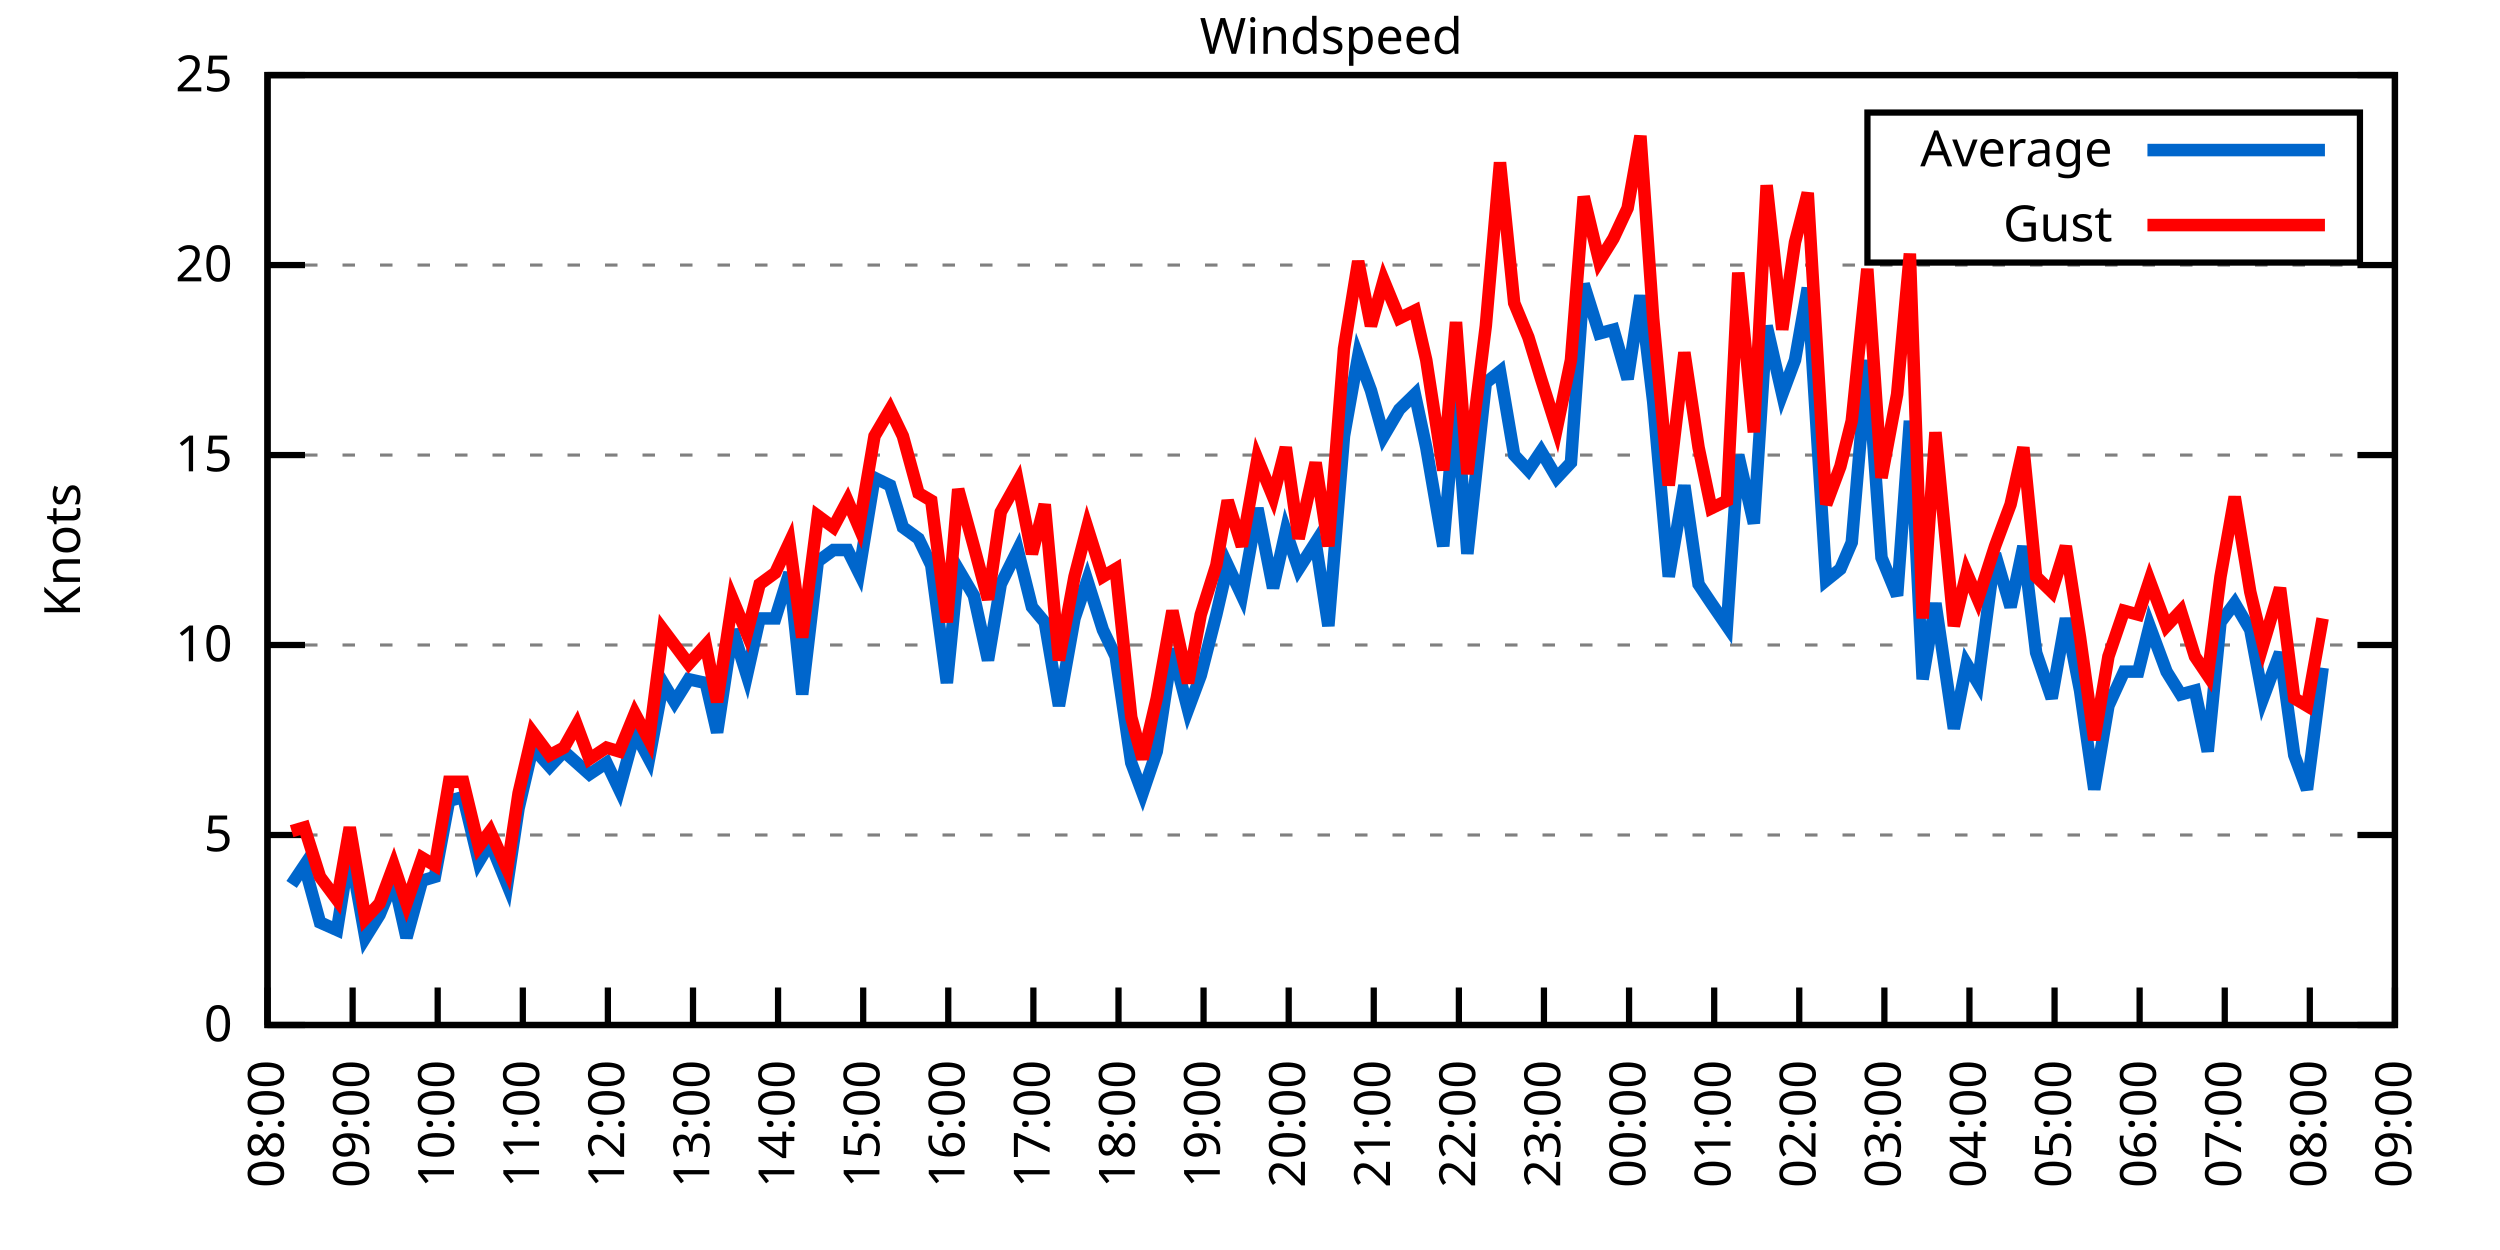
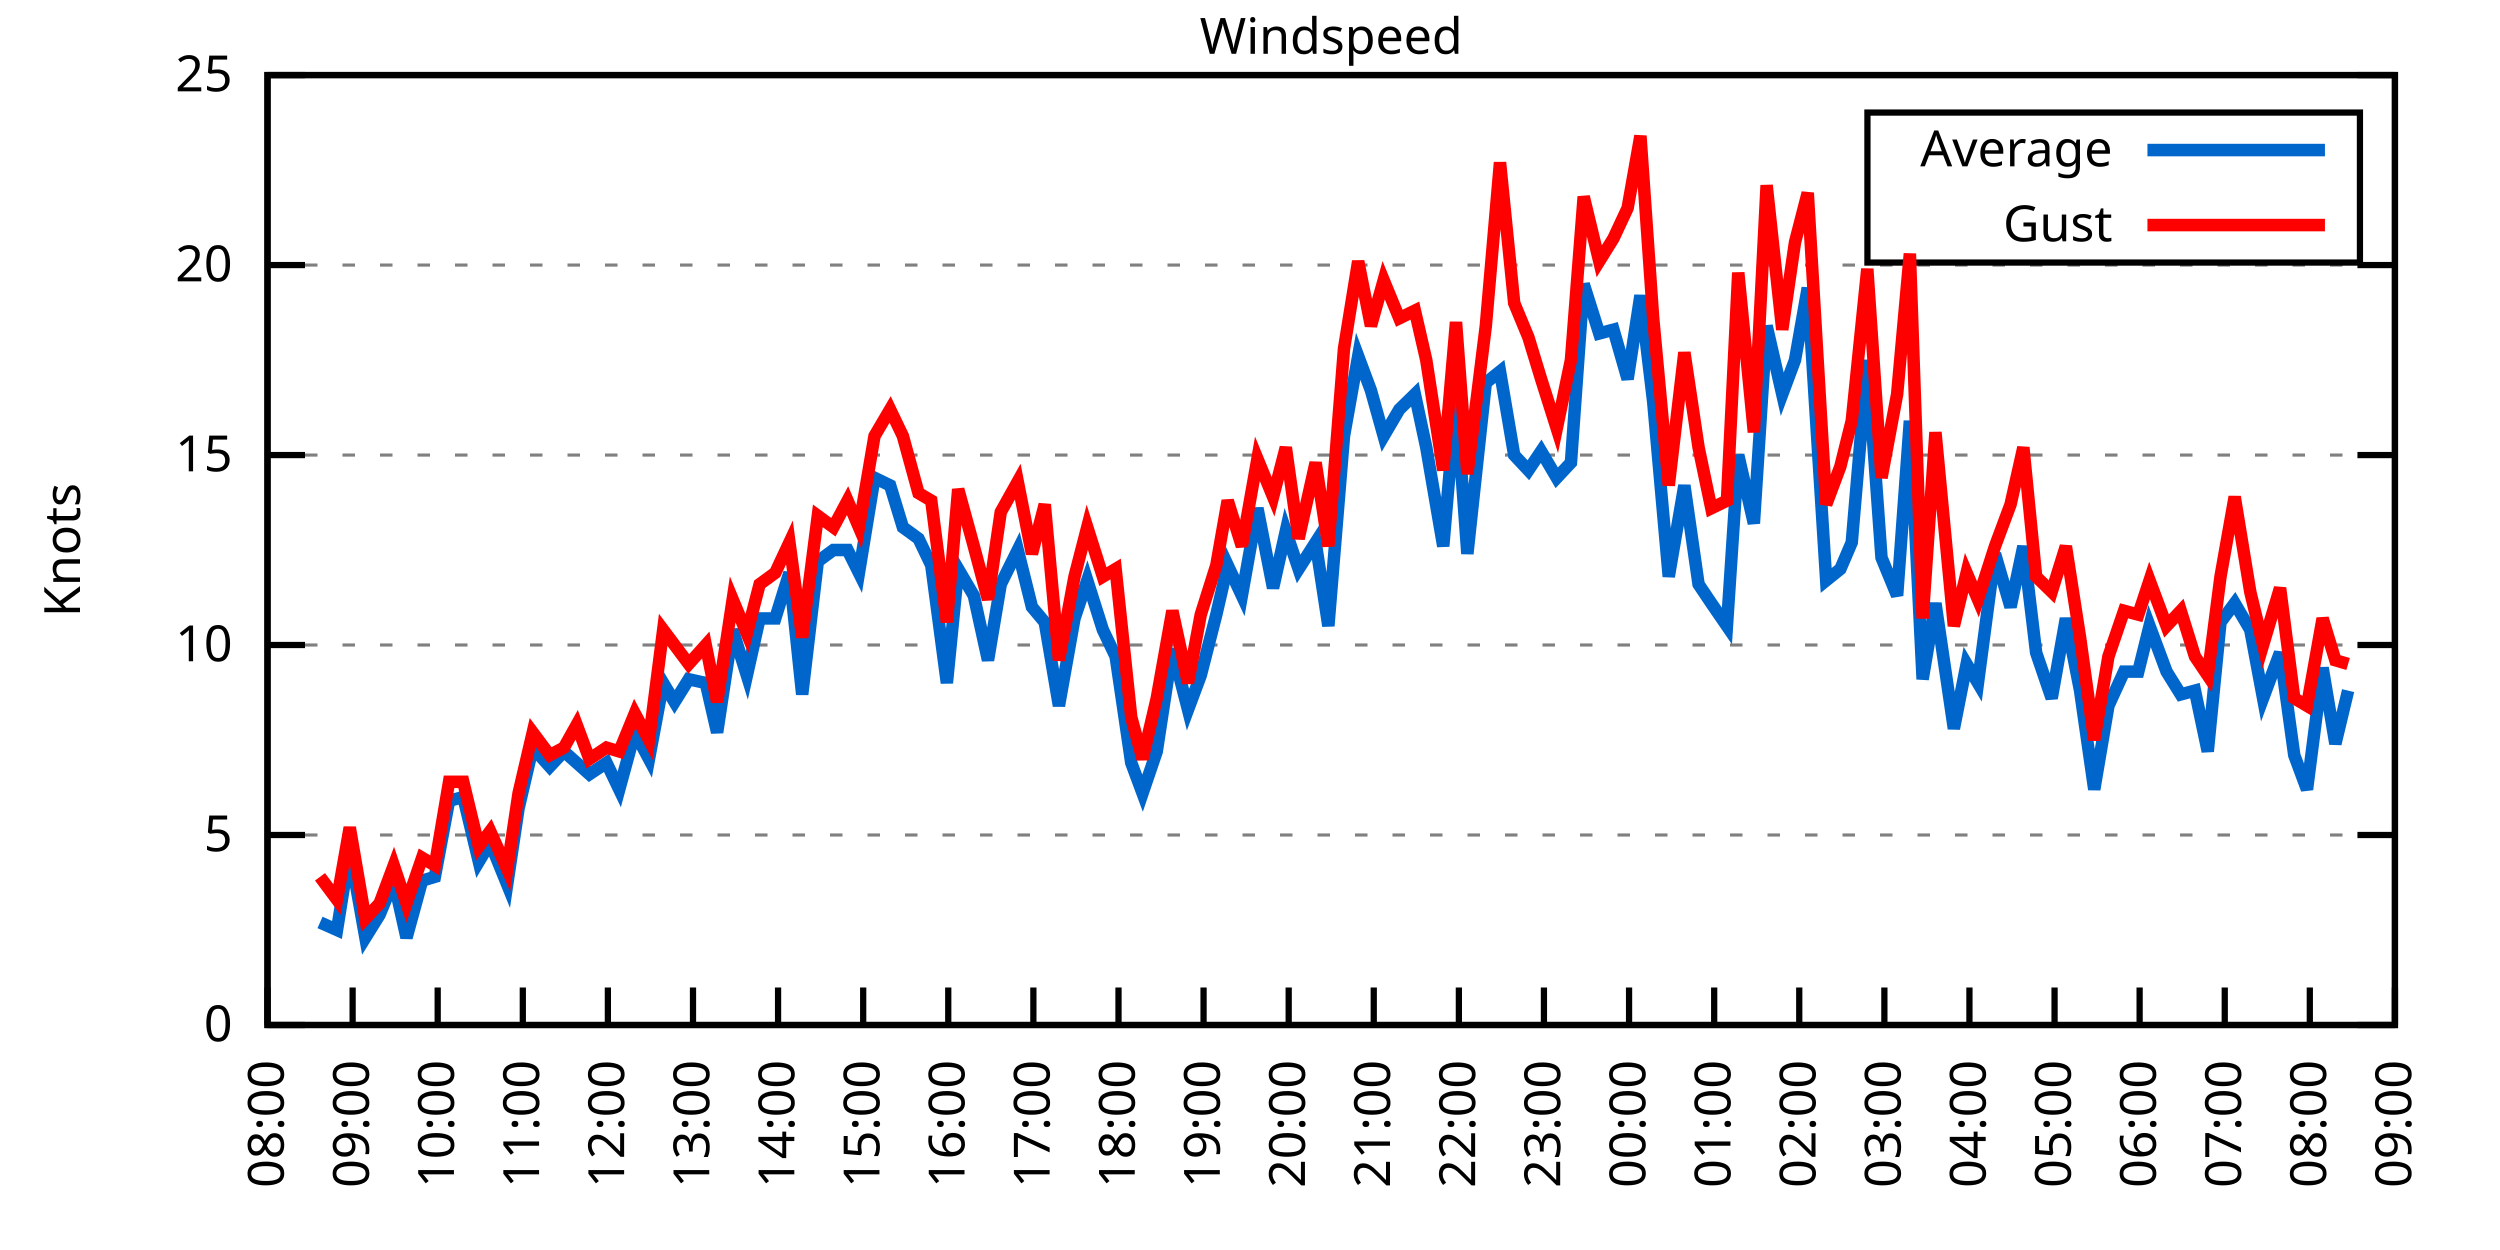
<svg xmlns="http://www.w3.org/2000/svg" xmlns:xlink="http://www.w3.org/1999/xlink" width="400" height="200" viewBox="0 0 400 200">
  <g id="gnuplot_canvas">
    <rect x="0" y="0" width="400" height="200" fill="none" />
    <defs>
      <circle id="gpDot" r="0.5" stroke-width="0.5" stroke="currentColor" />
      <path id="gpPt0" stroke-width="0.333" stroke="currentColor" d="M-1,0 h2 M0,-1 v2" />
      <path id="gpPt1" stroke-width="0.333" stroke="currentColor" d="M-1,-1 L1,1 M1,-1 L-1,1" />
      <path id="gpPt2" stroke-width="0.333" stroke="currentColor" d="M-1,0 L1,0 M0,-1 L0,1 M-1,-1 L1,1 M-1,1 L1,-1" />
      <rect id="gpPt3" stroke-width="0.333" stroke="currentColor" x="-1" y="-1" width="2" height="2" />
      <rect id="gpPt4" stroke-width="0.333" stroke="currentColor" fill="currentColor" x="-1" y="-1" width="2" height="2" />
      <circle id="gpPt5" stroke-width="0.333" stroke="currentColor" cx="0" cy="0" r="1" />
      <use xlink:href="#gpPt5" id="gpPt6" fill="currentColor" stroke="none" />
      <path id="gpPt7" stroke-width="0.333" stroke="currentColor" d="M0,-1.33 L-1.33,0.67 L1.33,0.67 z" />
      <use xlink:href="#gpPt7" id="gpPt8" fill="currentColor" stroke="none" />
      <use xlink:href="#gpPt7" id="gpPt9" stroke="currentColor" transform="rotate(180)" />
      <use xlink:href="#gpPt9" id="gpPt10" fill="currentColor" stroke="none" />
      <use xlink:href="#gpPt3" id="gpPt11" stroke="currentColor" transform="rotate(45)" />
      <use xlink:href="#gpPt11" id="gpPt12" fill="currentColor" stroke="none" />
      <path id="gpPt13" stroke-width="0.333" stroke="currentColor" d="M0,1.330 L1.265,0.411 L0.782,-1.067 L-0.782,-1.076 L-1.265,0.411 z" />
      <use xlink:href="#gpPt13" id="gpPt14" fill="currentColor" stroke="none" />
      <filter id="textbox" filterUnits="objectBoundingBox" x="0" y="0" height="1" width="1">
        <feFlood flood-color="white" flood-opacity="1" result="bgnd" />
        <feComposite in="SourceGraphic" in2="bgnd" operator="atop" />
      </filter>
      <filter id="greybox" filterUnits="objectBoundingBox" x="0" y="0" height="1" width="1">
        <feFlood flood-color="lightgrey" flood-opacity="1" result="grey" />
        <feComposite in="SourceGraphic" in2="grey" operator="atop" />
      </filter>
    </defs>
    <g fill="none" color="white" stroke="currentColor" stroke-width="1.00" stroke-linecap="butt" stroke-linejoin="miter">
</g>
    <g fill="none" color="black" stroke="currentColor" stroke-width="1.00" stroke-linecap="butt" stroke-linejoin="miter">
      <g stroke="none" shape-rendering="crispEdges">
        <polygon fill="rgb(255, 255, 255)" points="42.80,164.00 383.18,164.00 383.18,12.02 42.80,12.02 " />
      </g>
    </g>
    <g fill="none" color="black" stroke="currentColor" stroke-width="1.00" stroke-linecap="butt" stroke-linejoin="miter">
</g>
    <g fill="none" color="black" stroke="black" stroke-width="0.50" stroke-linecap="butt" stroke-linejoin="miter">
</g>
    <g fill="none" color="gray" stroke="currentColor" stroke-width="0.50" stroke-linecap="butt" stroke-linejoin="miter">
      <path stroke="gray" stroke-dasharray="2,4" class="gridline" d="M42.80,164.00 L383.19,164.00  " />
    </g>
    <g fill="none" color="gray" stroke="gray" stroke-width="1.00" stroke-linecap="butt" stroke-linejoin="miter">
</g>
    <g fill="none" color="black" stroke="currentColor" stroke-width="1.00" stroke-linecap="butt" stroke-linejoin="miter">
      <path stroke="black" d="M42.80,164.00 L48.80,164.00 M383.19,164.00 L377.19,164.00  " />
      <g transform="translate(37.20,166.60)" stroke="none" fill="black" font-family="Sans" font-size="8.00" text-anchor="end">
        <text>
          <tspan font-family="Sans"> 0</tspan>
        </text>
      </g>
    </g>
    <g fill="none" color="black" stroke="currentColor" stroke-width="1.00" stroke-linecap="butt" stroke-linejoin="miter">
</g>
    <g fill="none" color="black" stroke="black" stroke-width="0.50" stroke-linecap="butt" stroke-linejoin="miter">
</g>
    <g fill="none" color="gray" stroke="currentColor" stroke-width="0.50" stroke-linecap="butt" stroke-linejoin="miter">
      <path stroke="gray" stroke-dasharray="2,4" class="gridline" d="M42.80,133.60 L383.19,133.60  " />
    </g>
    <g fill="none" color="gray" stroke="gray" stroke-width="1.00" stroke-linecap="butt" stroke-linejoin="miter">
</g>
    <g fill="none" color="black" stroke="currentColor" stroke-width="1.00" stroke-linecap="butt" stroke-linejoin="miter">
      <path stroke="black" d="M42.80,133.60 L48.80,133.60 M383.19,133.60 L377.19,133.60  " />
      <g transform="translate(37.20,136.20)" stroke="none" fill="black" font-family="Sans" font-size="8.00" text-anchor="end">
        <text>
          <tspan font-family="Sans"> 5</tspan>
        </text>
      </g>
    </g>
    <g fill="none" color="black" stroke="currentColor" stroke-width="1.00" stroke-linecap="butt" stroke-linejoin="miter">
</g>
    <g fill="none" color="black" stroke="black" stroke-width="0.50" stroke-linecap="butt" stroke-linejoin="miter">
</g>
    <g fill="none" color="gray" stroke="currentColor" stroke-width="0.50" stroke-linecap="butt" stroke-linejoin="miter">
      <path stroke="gray" stroke-dasharray="2,4" class="gridline" d="M42.80,103.20 L383.19,103.20  " />
    </g>
    <g fill="none" color="gray" stroke="gray" stroke-width="1.00" stroke-linecap="butt" stroke-linejoin="miter">
</g>
    <g fill="none" color="black" stroke="currentColor" stroke-width="1.00" stroke-linecap="butt" stroke-linejoin="miter">
      <path stroke="black" d="M42.80,103.20 L48.80,103.20 M383.19,103.20 L377.19,103.20  " />
      <g transform="translate(37.20,105.80)" stroke="none" fill="black" font-family="Sans" font-size="8.00" text-anchor="end">
        <text>
          <tspan font-family="Sans"> 10</tspan>
        </text>
      </g>
    </g>
    <g fill="none" color="black" stroke="currentColor" stroke-width="1.00" stroke-linecap="butt" stroke-linejoin="miter">
</g>
    <g fill="none" color="black" stroke="black" stroke-width="0.50" stroke-linecap="butt" stroke-linejoin="miter">
</g>
    <g fill="none" color="gray" stroke="currentColor" stroke-width="0.50" stroke-linecap="butt" stroke-linejoin="miter">
      <path stroke="gray" stroke-dasharray="2,4" class="gridline" d="M42.80,72.81 L383.19,72.81  " />
    </g>
    <g fill="none" color="gray" stroke="gray" stroke-width="1.00" stroke-linecap="butt" stroke-linejoin="miter">
</g>
    <g fill="none" color="black" stroke="currentColor" stroke-width="1.00" stroke-linecap="butt" stroke-linejoin="miter">
      <path stroke="black" d="M42.80,72.81 L48.80,72.81 M383.19,72.81 L377.19,72.81  " />
      <g transform="translate(37.20,75.41)" stroke="none" fill="black" font-family="Sans" font-size="8.00" text-anchor="end">
        <text>
          <tspan font-family="Sans"> 15</tspan>
        </text>
      </g>
    </g>
    <g fill="none" color="black" stroke="currentColor" stroke-width="1.00" stroke-linecap="butt" stroke-linejoin="miter">
</g>
    <g fill="none" color="black" stroke="black" stroke-width="0.50" stroke-linecap="butt" stroke-linejoin="miter">
</g>
    <g fill="none" color="gray" stroke="currentColor" stroke-width="0.50" stroke-linecap="butt" stroke-linejoin="miter">
      <path stroke="gray" stroke-dasharray="2,4" class="gridline" d="M42.80,42.41 L383.19,42.41  " />
    </g>
    <g fill="none" color="gray" stroke="gray" stroke-width="1.00" stroke-linecap="butt" stroke-linejoin="miter">
</g>
    <g fill="none" color="black" stroke="currentColor" stroke-width="1.00" stroke-linecap="butt" stroke-linejoin="miter">
      <path stroke="black" d="M42.80,42.41 L48.80,42.41 M383.19,42.41 L377.19,42.41  " />
      <g transform="translate(37.20,45.01)" stroke="none" fill="black" font-family="Sans" font-size="8.00" text-anchor="end">
        <text>
          <tspan font-family="Sans"> 20</tspan>
        </text>
      </g>
    </g>
    <g fill="none" color="black" stroke="currentColor" stroke-width="1.00" stroke-linecap="butt" stroke-linejoin="miter">
</g>
    <g fill="none" color="black" stroke="black" stroke-width="0.50" stroke-linecap="butt" stroke-linejoin="miter">
</g>
    <g fill="none" color="gray" stroke="currentColor" stroke-width="0.50" stroke-linecap="butt" stroke-linejoin="miter">
      <path stroke="gray" stroke-dasharray="2,4" class="gridline" d="M42.80,12.01 L383.19,12.01  " />
    </g>
    <g fill="none" color="gray" stroke="gray" stroke-width="1.00" stroke-linecap="butt" stroke-linejoin="miter">
</g>
    <g fill="none" color="black" stroke="currentColor" stroke-width="1.00" stroke-linecap="butt" stroke-linejoin="miter">
      <path stroke="black" d="M42.80,12.01 L48.80,12.01 M383.19,12.01 L377.19,12.01  " />
      <g transform="translate(37.20,14.61)" stroke="none" fill="black" font-family="Sans" font-size="8.00" text-anchor="end">
        <text>
          <tspan font-family="Sans"> 25</tspan>
        </text>
      </g>
    </g>
    <g fill="none" color="black" stroke="currentColor" stroke-width="1.00" stroke-linecap="butt" stroke-linejoin="miter">
      <path stroke="black" d="M42.80,164.00 L42.80,158.00  " />
      <g transform="translate(45.40,169.60) rotate(270.00)" stroke="none" fill="black" font-family="Sans" font-size="8.00" text-anchor="end">
        <text>
          <tspan font-family="Sans">08:00</tspan>
        </text>
      </g>
    </g>
    <g fill="none" color="black" stroke="currentColor" stroke-width="1.00" stroke-linecap="butt" stroke-linejoin="miter">
      <path stroke="black" d="M56.42,164.00 L56.42,158.00  " />
      <g transform="translate(59.02,169.60) rotate(270.00)" stroke="none" fill="black" font-family="Sans" font-size="8.00" text-anchor="end">
        <text>
          <tspan font-family="Sans">09:00</tspan>
        </text>
      </g>
    </g>
    <g fill="none" color="black" stroke="currentColor" stroke-width="1.00" stroke-linecap="butt" stroke-linejoin="miter">
      <path stroke="black" d="M70.03,164.00 L70.03,158.00  " />
      <g transform="translate(72.63,169.60) rotate(270.00)" stroke="none" fill="black" font-family="Sans" font-size="8.00" text-anchor="end">
        <text>
          <tspan font-family="Sans">10:00</tspan>
        </text>
      </g>
    </g>
    <g fill="none" color="black" stroke="currentColor" stroke-width="1.00" stroke-linecap="butt" stroke-linejoin="miter">
      <path stroke="black" d="M83.65,164.00 L83.65,158.00  " />
      <g transform="translate(86.25,169.60) rotate(270.00)" stroke="none" fill="black" font-family="Sans" font-size="8.00" text-anchor="end">
        <text>
          <tspan font-family="Sans">11:00</tspan>
        </text>
      </g>
    </g>
    <g fill="none" color="black" stroke="currentColor" stroke-width="1.00" stroke-linecap="butt" stroke-linejoin="miter">
      <path stroke="black" d="M97.26,164.00 L97.26,158.00  " />
      <g transform="translate(99.86,169.60) rotate(270.00)" stroke="none" fill="black" font-family="Sans" font-size="8.00" text-anchor="end">
        <text>
          <tspan font-family="Sans">12:00</tspan>
        </text>
      </g>
    </g>
    <g fill="none" color="black" stroke="currentColor" stroke-width="1.00" stroke-linecap="butt" stroke-linejoin="miter">
      <path stroke="black" d="M110.88,164.00 L110.88,158.00  " />
      <g transform="translate(113.48,169.60) rotate(270.00)" stroke="none" fill="black" font-family="Sans" font-size="8.00" text-anchor="end">
        <text>
          <tspan font-family="Sans">13:00</tspan>
        </text>
      </g>
    </g>
    <g fill="none" color="black" stroke="currentColor" stroke-width="1.00" stroke-linecap="butt" stroke-linejoin="miter">
      <path stroke="black" d="M124.49,164.00 L124.49,158.00  " />
      <g transform="translate(127.09,169.60) rotate(270.00)" stroke="none" fill="black" font-family="Sans" font-size="8.00" text-anchor="end">
        <text>
          <tspan font-family="Sans">14:00</tspan>
        </text>
      </g>
    </g>
    <g fill="none" color="black" stroke="currentColor" stroke-width="1.00" stroke-linecap="butt" stroke-linejoin="miter">
      <path stroke="black" d="M138.11,164.00 L138.11,158.00  " />
      <g transform="translate(140.71,169.60) rotate(270.00)" stroke="none" fill="black" font-family="Sans" font-size="8.00" text-anchor="end">
        <text>
          <tspan font-family="Sans">15:00</tspan>
        </text>
      </g>
    </g>
    <g fill="none" color="black" stroke="currentColor" stroke-width="1.00" stroke-linecap="butt" stroke-linejoin="miter">
      <path stroke="black" d="M151.72,164.00 L151.72,158.00  " />
      <g transform="translate(154.32,169.60) rotate(270.00)" stroke="none" fill="black" font-family="Sans" font-size="8.00" text-anchor="end">
        <text>
          <tspan font-family="Sans">16:00</tspan>
        </text>
      </g>
    </g>
    <g fill="none" color="black" stroke="currentColor" stroke-width="1.00" stroke-linecap="butt" stroke-linejoin="miter">
      <path stroke="black" d="M165.34,164.00 L165.34,158.00  " />
      <g transform="translate(167.94,169.60) rotate(270.00)" stroke="none" fill="black" font-family="Sans" font-size="8.00" text-anchor="end">
        <text>
          <tspan font-family="Sans">17:00</tspan>
        </text>
      </g>
    </g>
    <g fill="none" color="black" stroke="currentColor" stroke-width="1.00" stroke-linecap="butt" stroke-linejoin="miter">
      <path stroke="black" d="M178.96,164.00 L178.96,158.00  " />
      <g transform="translate(181.56,169.60) rotate(270.00)" stroke="none" fill="black" font-family="Sans" font-size="8.00" text-anchor="end">
        <text>
          <tspan font-family="Sans">18:00</tspan>
        </text>
      </g>
    </g>
    <g fill="none" color="black" stroke="currentColor" stroke-width="1.00" stroke-linecap="butt" stroke-linejoin="miter">
      <path stroke="black" d="M192.57,164.00 L192.57,158.00  " />
      <g transform="translate(195.17,169.60) rotate(270.00)" stroke="none" fill="black" font-family="Sans" font-size="8.00" text-anchor="end">
        <text>
          <tspan font-family="Sans">19:00</tspan>
        </text>
      </g>
    </g>
    <g fill="none" color="black" stroke="currentColor" stroke-width="1.00" stroke-linecap="butt" stroke-linejoin="miter">
      <path stroke="black" d="M206.19,164.00 L206.19,158.00  " />
      <g transform="translate(208.79,169.60) rotate(270.00)" stroke="none" fill="black" font-family="Sans" font-size="8.00" text-anchor="end">
        <text>
          <tspan font-family="Sans">20:00</tspan>
        </text>
      </g>
    </g>
    <g fill="none" color="black" stroke="currentColor" stroke-width="1.00" stroke-linecap="butt" stroke-linejoin="miter">
      <path stroke="black" d="M219.80,164.00 L219.80,158.00  " />
      <g transform="translate(222.40,169.60) rotate(270.00)" stroke="none" fill="black" font-family="Sans" font-size="8.00" text-anchor="end">
        <text>
          <tspan font-family="Sans">21:00</tspan>
        </text>
      </g>
    </g>
    <g fill="none" color="black" stroke="currentColor" stroke-width="1.00" stroke-linecap="butt" stroke-linejoin="miter">
      <path stroke="black" d="M233.42,164.00 L233.42,158.00  " />
      <g transform="translate(236.02,169.60) rotate(270.00)" stroke="none" fill="black" font-family="Sans" font-size="8.00" text-anchor="end">
        <text>
          <tspan font-family="Sans">22:00</tspan>
        </text>
      </g>
    </g>
    <g fill="none" color="black" stroke="currentColor" stroke-width="1.00" stroke-linecap="butt" stroke-linejoin="miter">
      <path stroke="black" d="M247.03,164.00 L247.03,158.00  " />
      <g transform="translate(249.63,169.60) rotate(270.00)" stroke="none" fill="black" font-family="Sans" font-size="8.00" text-anchor="end">
        <text>
          <tspan font-family="Sans">23:00</tspan>
        </text>
      </g>
    </g>
    <g fill="none" color="black" stroke="currentColor" stroke-width="1.00" stroke-linecap="butt" stroke-linejoin="miter">
      <path stroke="black" d="M260.65,164.00 L260.65,158.00  " />
      <g transform="translate(263.25,169.60) rotate(270.00)" stroke="none" fill="black" font-family="Sans" font-size="8.00" text-anchor="end">
        <text>
          <tspan font-family="Sans">00:00</tspan>
        </text>
      </g>
    </g>
    <g fill="none" color="black" stroke="currentColor" stroke-width="1.00" stroke-linecap="butt" stroke-linejoin="miter">
      <path stroke="black" d="M274.27,164.00 L274.27,158.00  " />
      <g transform="translate(276.87,169.60) rotate(270.00)" stroke="none" fill="black" font-family="Sans" font-size="8.00" text-anchor="end">
        <text>
          <tspan font-family="Sans">01:00</tspan>
        </text>
      </g>
    </g>
    <g fill="none" color="black" stroke="currentColor" stroke-width="1.00" stroke-linecap="butt" stroke-linejoin="miter">
      <path stroke="black" d="M287.88,164.00 L287.88,158.00  " />
      <g transform="translate(290.48,169.60) rotate(270.00)" stroke="none" fill="black" font-family="Sans" font-size="8.00" text-anchor="end">
        <text>
          <tspan font-family="Sans">02:00</tspan>
        </text>
      </g>
    </g>
    <g fill="none" color="black" stroke="currentColor" stroke-width="1.00" stroke-linecap="butt" stroke-linejoin="miter">
      <path stroke="black" d="M301.50,164.00 L301.50,158.00  " />
      <g transform="translate(304.10,169.60) rotate(270.00)" stroke="none" fill="black" font-family="Sans" font-size="8.00" text-anchor="end">
        <text>
          <tspan font-family="Sans">03:00</tspan>
        </text>
      </g>
    </g>
    <g fill="none" color="black" stroke="currentColor" stroke-width="1.00" stroke-linecap="butt" stroke-linejoin="miter">
      <path stroke="black" d="M315.11,164.00 L315.11,158.00  " />
      <g transform="translate(317.71,169.60) rotate(270.00)" stroke="none" fill="black" font-family="Sans" font-size="8.00" text-anchor="end">
        <text>
          <tspan font-family="Sans">04:00</tspan>
        </text>
      </g>
    </g>
    <g fill="none" color="black" stroke="currentColor" stroke-width="1.00" stroke-linecap="butt" stroke-linejoin="miter">
      <path stroke="black" d="M328.73,164.00 L328.73,158.00  " />
      <g transform="translate(331.33,169.60) rotate(270.00)" stroke="none" fill="black" font-family="Sans" font-size="8.00" text-anchor="end">
        <text>
          <tspan font-family="Sans">05:00</tspan>
        </text>
      </g>
    </g>
    <g fill="none" color="black" stroke="currentColor" stroke-width="1.00" stroke-linecap="butt" stroke-linejoin="miter">
      <path stroke="black" d="M342.34,164.00 L342.34,158.00  " />
      <g transform="translate(344.94,169.60) rotate(270.00)" stroke="none" fill="black" font-family="Sans" font-size="8.00" text-anchor="end">
        <text>
          <tspan font-family="Sans">06:00</tspan>
        </text>
      </g>
    </g>
    <g fill="none" color="black" stroke="currentColor" stroke-width="1.00" stroke-linecap="butt" stroke-linejoin="miter">
      <path stroke="black" d="M355.96,164.00 L355.96,158.00  " />
      <g transform="translate(358.56,169.60) rotate(270.00)" stroke="none" fill="black" font-family="Sans" font-size="8.00" text-anchor="end">
        <text>
          <tspan font-family="Sans">07:00</tspan>
        </text>
      </g>
    </g>
    <g fill="none" color="black" stroke="currentColor" stroke-width="1.00" stroke-linecap="butt" stroke-linejoin="miter">
      <path stroke="black" d="M369.57,164.00 L369.57,158.00  " />
      <g transform="translate(372.17,169.60) rotate(270.00)" stroke="none" fill="black" font-family="Sans" font-size="8.00" text-anchor="end">
        <text>
          <tspan font-family="Sans">08:00</tspan>
        </text>
      </g>
    </g>
    <g fill="none" color="black" stroke="currentColor" stroke-width="1.00" stroke-linecap="butt" stroke-linejoin="miter">
      <path stroke="black" d="M383.19,164.00 L383.19,158.00  " />
      <g transform="translate(385.79,169.60) rotate(270.00)" stroke="none" fill="black" font-family="Sans" font-size="8.00" text-anchor="end">
        <text>
          <tspan font-family="Sans">09:00</tspan>
        </text>
      </g>
    </g>
    <g fill="none" color="black" stroke="currentColor" stroke-width="1.00" stroke-linecap="butt" stroke-linejoin="miter">
</g>
    <g fill="none" color="black" stroke="currentColor" stroke-width="1.00" stroke-linecap="butt" stroke-linejoin="miter">
      <path stroke="black" d="M42.80,12.01 L42.80,164.00 L383.19,164.00 L383.19,12.01 L42.80,12.01 Z  " />
    </g>
    <g fill="none" color="black" stroke="currentColor" stroke-width="1.00" stroke-linecap="butt" stroke-linejoin="miter">
</g>
    <g fill="none" color="black" stroke="currentColor" stroke-width="1.00" stroke-linecap="butt" stroke-linejoin="miter">
      <path stroke="black" d="M298.79,42.01 L298.79,18.01 L377.59,18.01 L377.59,42.01 L298.79,42.01 Z  " />
    </g>
    <g id="Windspeed_plot_1">
      <g fill="none" color="white" stroke="black" stroke-width="2.00" stroke-linecap="butt" stroke-linejoin="miter">
</g>
      <g fill="none" color="black" stroke="currentColor" stroke-width="2.00" stroke-linecap="butt" stroke-linejoin="miter">
        <g transform="translate(337.99,26.61)" stroke="none" fill="black" font-family="Sans" font-size="8.00" text-anchor="end">
          <text>
            <tspan font-family="Sans">Average</tspan>
          </text>
        </g>
      </g>
      <g fill="none" color="black" stroke="currentColor" stroke-width="2.00" stroke-linecap="butt" stroke-linejoin="miter">
-         <path stroke="rgb(  0, 102, 204)" d="M343.59,24.01 L371.99,24.01 M46.66,141.51 L48.70,138.47 L51.20,147.59 L53.92,148.80 L55.96,136.03 L58.46,150.02   L60.73,146.37 L63.00,140.90 L65.04,150.02 L67.54,140.90 L69.58,140.29 L71.85,128.13 L74.12,127.52 L76.61,137.86   L78.43,134.82 L81.15,141.51 L82.97,129.35 L85.24,119.62 L87.96,122.66 L90.23,120.23 L92.27,122.05 L94.31,123.87   L97.04,122.05 L99.08,126.31 L101.57,117.19 L103.84,121.44 L106.11,109.28 L107.93,112.32 L110.20,108.68 L112.92,109.28   L114.74,117.19 L117.23,100.77 L119.50,108.07 L121.54,98.95 L124.04,98.95 L126.31,91.65 L128.35,111.11 L130.85,89.83   L133.34,88.00 L135.61,88.00 L137.43,91.65 L139.92,76.45 L142.42,77.67 L144.46,84.36 L146.96,86.18 L149.00,90.44   L151.50,109.28 L153.31,91.04 L155.81,95.30 L158.08,105.64 L160.12,93.48 L162.84,88.00 L165.11,97.12 L167.16,99.56   L169.43,112.93 L171.92,98.95 L173.96,92.87 L176.46,100.77 L178.50,105.03 L181.00,122.05 L182.81,126.91 L185.08,120.23   L187.58,103.81 L190.08,113.54 L192.12,108.07 L194.61,98.34 L196.43,90.44 L198.70,95.30 L201.19,81.32 L203.69,94.08   L205.73,84.97 L207.78,91.04 L210.50,86.79 L212.54,100.16 L215.04,69.77 L217.31,57.00 L219.35,62.47 L221.39,69.77   L223.89,65.51 L226.38,63.08 L228.20,71.59 L230.92,87.40 L232.96,63.69 L234.78,88.61 L237.73,61.25 L240.00,59.43   L242.27,72.81 L244.54,75.24 L246.58,72.20 L249.08,76.45 L251.35,74.02 L253.39,45.45 L255.88,53.35 L258.15,52.74   L260.42,60.65 L262.47,47.27 L264.51,64.29 L267.00,92.26 L269.50,77.67 L271.77,93.48 L273.81,96.52 L276.31,100.16   L278.12,72.81 L280.62,83.75 L282.66,52.14 L285.16,63.08 L287.20,57.61 L289.24,46.06 L292.19,92.87 L294.46,91.04   L296.28,86.79 L298.77,57.61 L301.04,89.22 L303.54,95.30 L305.58,67.33 L307.62,108.68 L309.67,96.52 L312.62,116.58   L314.66,106.24 L316.47,109.28 L319.20,88.61 L321.69,97.12 L323.74,87.40 L325.78,104.42 L328.27,111.72 L330.54,98.95   L332.81,110.50 L335.08,126.31 L337.35,112.93 L339.85,107.46 L342.12,107.46 L343.93,100.16 L346.65,107.46 L348.92,111.11   L351.19,110.50 L353.24,120.23 L355.28,99.56 L357.55,96.52 L360.04,100.77 L362.09,111.72 L364.81,104.42 L367.08,120.83   L369.12,126.31 L371.62,106.85  " />
+         <path stroke="rgb(  0, 102, 204)" d="M343.59,24.01 L371.99,24.01 M51.20,147.59 L53.92,148.80 L55.96,136.03 L58.46,150.02 L60.73,146.37 L63.00,140.90   L65.04,150.02 L67.54,140.90 L69.58,140.29 L71.85,128.13 L74.12,127.52 L76.61,137.86 L78.43,134.82 L81.15,141.51   L82.97,129.35 L85.24,119.62 L87.96,122.66 L90.23,120.23 L92.27,122.05 L94.31,123.87 L97.04,122.05 L99.08,126.31   L101.57,117.19 L103.84,121.44 L106.11,109.28 L107.93,112.32 L110.20,108.68 L112.92,109.28 L114.74,117.19 L117.23,100.77   L119.50,108.07 L121.54,98.95 L124.04,98.95 L126.31,91.65 L128.35,111.11 L130.85,89.83 L133.34,88.00 L135.61,88.00   L137.43,91.65 L139.92,76.45 L142.42,77.67 L144.46,84.36 L146.96,86.18 L149.00,90.44 L151.50,109.28 L153.31,91.04   L155.81,95.30 L158.08,105.64 L160.12,93.48 L162.84,88.00 L165.11,97.12 L167.16,99.56 L169.43,112.93 L171.92,98.95   L173.96,92.87 L176.46,100.77 L178.50,105.03 L181.00,122.05 L182.81,126.91 L185.08,120.23 L187.58,103.81 L190.08,113.54   L192.12,108.07 L194.61,98.34 L196.43,90.44 L198.70,95.30 L201.19,81.32 L203.69,94.08 L205.73,84.97 L207.78,91.04   L210.50,86.79 L212.54,100.16 L215.04,69.77 L217.31,57.00 L219.35,62.47 L221.39,69.77 L223.89,65.51 L226.38,63.08   L228.20,71.59 L230.92,87.40 L232.96,63.69 L234.78,88.61 L237.73,61.25 L240.00,59.43 L242.27,72.81 L244.54,75.24   L246.58,72.20 L249.08,76.45 L251.35,74.02 L253.39,45.45 L255.88,53.35 L258.15,52.74 L260.42,60.65 L262.47,47.27   L264.51,64.29 L267.00,92.26 L269.50,77.67 L271.77,93.48 L273.81,96.52 L276.31,100.16 L278.12,72.81 L280.62,83.75   L282.66,52.14 L285.16,63.08 L287.20,57.61 L289.24,46.06 L292.19,92.87 L294.46,91.04 L296.28,86.79 L298.77,57.61   L301.04,89.22 L303.54,95.30 L305.58,67.33 L307.62,108.68 L309.67,96.52 L312.62,116.58 L314.66,106.24 L316.47,109.28   L319.20,88.61 L321.69,97.12 L323.74,87.40 L325.78,104.42 L328.27,111.72 L330.54,98.95 L332.81,110.50 L335.08,126.31   L337.35,112.93 L339.85,107.46 L342.12,107.46 L343.93,100.16 L346.65,107.46 L348.92,111.11 L351.19,110.50 L353.24,120.23   L355.28,99.56 L357.55,96.52 L360.04,100.77 L362.09,111.72 L364.81,104.42 L367.08,120.83 L369.12,126.31 L371.62,106.85   L373.66,119.01 L375.70,110.50  " />
      </g>
    </g>
    <g id="Windspeed_plot_2">
      <g fill="none" color="black" stroke="currentColor" stroke-width="2.00" stroke-linecap="butt" stroke-linejoin="miter">
        <g transform="translate(337.99,38.61)" stroke="none" fill="black" font-family="Sans" font-size="8.00" text-anchor="end">
          <text>
            <tspan font-family="Sans">Gust</tspan>
          </text>
        </g>
      </g>
      <g fill="none" color="black" stroke="currentColor" stroke-width="2.00" stroke-linecap="butt" stroke-linejoin="miter">
-         <path stroke="rgb(255,   0,   0)" d="M343.59,36.01 L371.99,36.01 M46.66,132.99 L48.70,132.39 L51.20,140.29 L53.92,143.94 L55.96,132.39 L58.46,146.98   L60.73,144.55 L63.00,138.47 L65.04,144.55 L67.54,137.25 L69.58,138.47 L71.85,125.09 L74.12,125.09 L76.61,135.43   L78.43,132.99 L81.15,139.07 L82.97,126.91 L85.24,117.19 L87.96,120.83 L90.23,119.62 L92.27,115.97 L94.31,121.44   L97.04,119.62 L99.08,120.23 L101.57,114.15 L103.84,118.40 L106.11,100.77 L107.93,103.20 L110.20,106.24 L112.92,103.20   L114.74,112.32 L117.23,95.91 L119.50,101.38 L121.54,93.48 L124.04,91.65 L126.31,86.79 L128.35,101.99 L130.85,82.53   L133.34,84.36 L135.61,80.10 L137.43,84.36 L139.92,69.77 L142.42,65.51 L144.46,69.77 L146.96,78.89 L149.00,80.10   L151.50,99.56 L153.31,78.28 L155.81,87.40 L158.08,95.91 L160.12,81.93 L162.84,77.06 L165.11,88.61 L167.16,80.71   L169.43,105.64 L171.92,92.26 L173.96,84.36 L176.46,92.26 L178.50,91.04 L181.00,114.76 L182.81,121.44 L185.08,111.72   L187.58,97.73 L190.08,109.28 L192.12,98.34 L194.61,90.44 L196.43,80.10 L198.70,87.40 L201.19,73.41 L203.69,79.49   L205.73,71.59 L207.78,86.18 L210.50,74.02 L212.54,87.40 L215.04,55.78 L217.31,41.80 L219.35,52.14 L221.39,44.84   L223.89,50.92 L226.38,49.70 L228.20,57.61 L230.92,75.24 L232.96,51.53 L234.78,75.85 L237.73,52.14 L240.00,25.99   L242.27,48.49 L244.54,53.96 L246.58,60.65 L249.08,68.55 L251.35,57.61 L253.39,31.46 L255.88,41.80 L258.15,38.15   L260.42,33.29 L262.47,21.74 L264.51,50.92 L267.00,77.67 L269.50,56.39 L271.77,71.59 L273.81,81.32 L276.31,80.10   L278.12,43.62 L280.62,69.16 L282.66,29.64 L285.16,52.74 L287.20,38.76 L289.24,30.86 L292.19,80.71 L294.46,74.63   L296.28,67.33 L298.77,43.02 L301.04,76.45 L303.54,63.08 L305.58,40.58 L307.62,98.95 L309.67,69.16 L312.62,100.16   L314.66,91.65 L316.47,95.91 L319.20,87.40 L321.69,80.71 L323.74,71.59 L325.78,92.26 L328.27,94.69 L330.54,87.40   L332.81,101.99 L335.08,118.40 L337.35,105.03 L339.85,97.73 L342.12,98.34 L343.93,92.87 L346.65,100.16 L348.92,97.73   L351.19,105.03 L353.24,108.07 L355.28,92.26 L357.55,79.49 L360.04,94.69 L362.09,103.20 L364.81,94.08 L367.08,111.72   L369.12,112.93 L371.62,98.95  " />
+         <path stroke="rgb(255,   0,   0)" d="M343.59,36.01 L371.99,36.01 M51.20,140.29 L53.92,143.94 L55.96,132.39 L58.46,146.98 L60.73,144.55 L63.00,138.47   L65.04,144.55 L67.54,137.25 L69.58,138.47 L71.85,125.09 L74.12,125.09 L76.61,135.43 L78.43,132.99 L81.15,139.07   L82.97,126.91 L85.24,117.19 L87.96,120.83 L90.23,119.62 L92.27,115.97 L94.31,121.44 L97.04,119.62 L99.08,120.23   L101.57,114.15 L103.84,118.40 L106.11,100.77 L107.93,103.20 L110.20,106.24 L112.92,103.20 L114.74,112.32 L117.23,95.91   L119.50,101.38 L121.54,93.48 L124.04,91.65 L126.31,86.79 L128.35,101.99 L130.85,82.53 L133.34,84.36 L135.61,80.10   L137.43,84.36 L139.92,69.77 L142.42,65.51 L144.46,69.77 L146.96,78.89 L149.00,80.10 L151.50,99.56 L153.31,78.28   L155.81,87.40 L158.08,95.91 L160.12,81.93 L162.84,77.06 L165.11,88.61 L167.16,80.71 L169.43,105.64 L171.92,92.26   L173.96,84.36 L176.46,92.26 L178.50,91.04 L181.00,114.76 L182.81,121.44 L185.08,111.72 L187.58,97.73 L190.08,109.28   L192.12,98.34 L194.61,90.44 L196.43,80.10 L198.70,87.40 L201.19,73.41 L203.69,79.49 L205.73,71.59 L207.78,86.18   L210.50,74.02 L212.54,87.40 L215.04,55.78 L217.31,41.80 L219.35,52.14 L221.39,44.84 L223.89,50.92 L226.38,49.70   L228.20,57.61 L230.92,75.24 L232.96,51.53 L234.78,75.85 L237.73,52.14 L240.00,25.99 L242.27,48.49 L244.54,53.96   L246.58,60.65 L249.08,68.55 L251.35,57.61 L253.39,31.46 L255.88,41.80 L258.15,38.15 L260.42,33.29 L262.47,21.74   L264.51,50.92 L267.00,77.67 L269.50,56.39 L271.77,71.59 L273.81,81.32 L276.31,80.10 L278.12,43.62 L280.62,69.16   L282.66,29.64 L285.16,52.74 L287.20,38.76 L289.24,30.86 L292.19,80.71 L294.46,74.63 L296.28,67.33 L298.77,43.02   L301.04,76.45 L303.54,63.08 L305.58,40.58 L307.62,98.95 L309.67,69.16 L312.62,100.16 L314.66,91.65 L316.47,95.91   L319.20,87.40 L321.69,80.71 L323.74,71.59 L325.78,92.26 L328.27,94.69 L330.54,87.40 L332.81,101.99 L335.08,118.40   L337.35,105.03 L339.85,97.73 L342.12,98.34 L343.93,92.87 L346.65,100.16 L348.92,97.73 L351.19,105.03 L353.24,108.07   L355.28,92.26 L357.55,79.49 L360.04,94.69 L362.09,103.20 L364.81,94.08 L367.08,111.72 L369.12,112.93 L371.62,98.95   L373.66,105.64 L375.70,106.24  " />
      </g>
    </g>
    <g fill="none" color="black" stroke="currentColor" stroke-width="2.00" stroke-linecap="butt" stroke-linejoin="miter">
</g>
    <g fill="none" color="black" stroke="black" stroke-width="1.00" stroke-linecap="butt" stroke-linejoin="miter">
</g>
    <g fill="none" color="black" stroke="currentColor" stroke-width="1.00" stroke-linecap="butt" stroke-linejoin="miter">
      <path stroke="black" d="M42.80,12.01 L42.80,164.00 L383.19,164.00 L383.19,12.01 L42.80,12.01 Z  " />
      <g transform="translate(12.80,88.01) rotate(270.00)" stroke="none" fill="black" font-family="Sans" font-size="8.00" text-anchor="middle">
        <text>
          <tspan font-family="Sans">Knots</tspan>
        </text>
      </g>
    </g>
    <g fill="none" color="black" stroke="currentColor" stroke-width="1.00" stroke-linecap="butt" stroke-linejoin="miter">
</g>
    <g fill="none" color="black" stroke="currentColor" stroke-width="1.00" stroke-linecap="butt" stroke-linejoin="miter">
      <g transform="translate(212.99,8.61)" stroke="none" fill="black" font-family="Sans" font-size="8.00" text-anchor="middle">
        <text>
          <tspan font-family="Sans">Windspeed</tspan>
        </text>
      </g>
    </g>
    <g fill="none" color="black" stroke="currentColor" stroke-width="1.00" stroke-linecap="butt" stroke-linejoin="miter">
</g>
  </g>
</svg>
